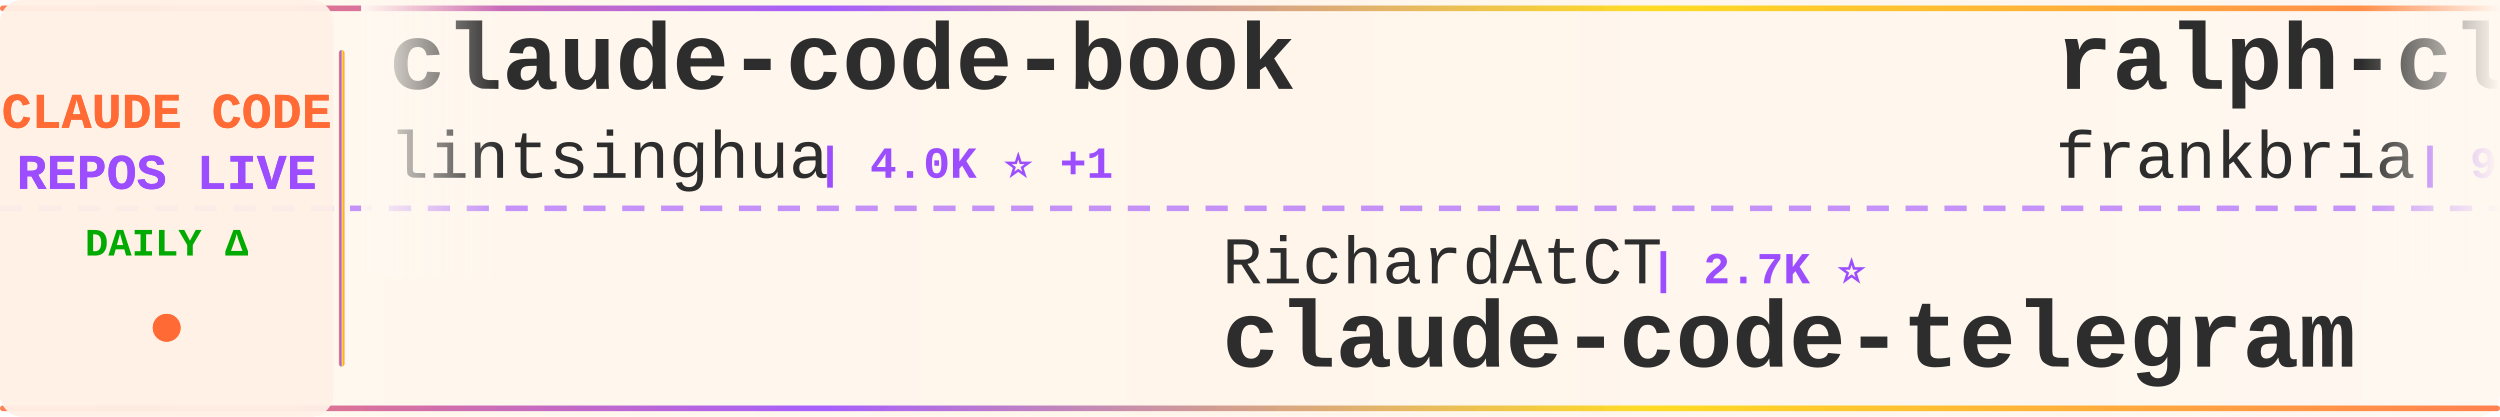
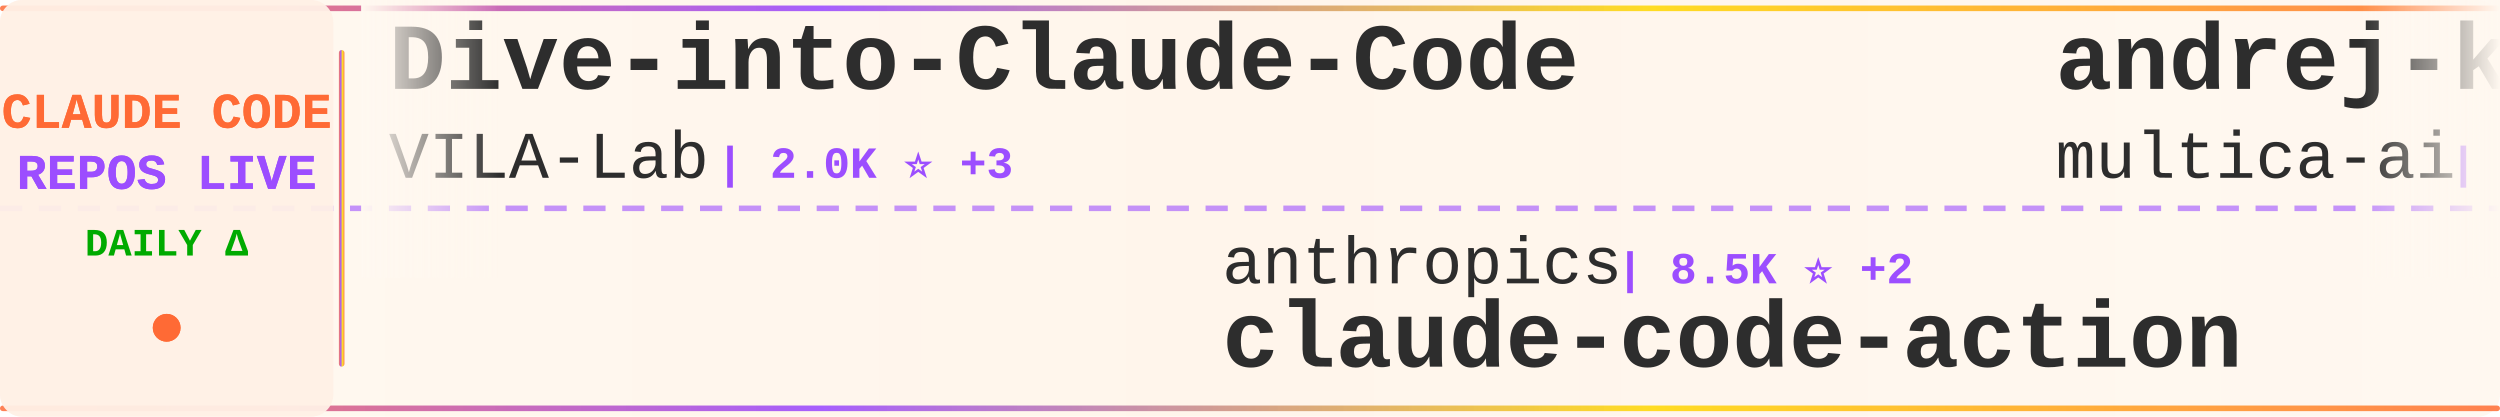
<svg xmlns="http://www.w3.org/2000/svg" width="900" height="150">
  <defs>
    <linearGradient id="tickerBg" x1="0%" y1="0%" x2="100%" y2="0%">
      <stop offset="0%" style="stop-color:#fff8f0;stop-opacity:0.98" />
      <stop offset="50%" style="stop-color:#fff5eb;stop-opacity:1" />
      <stop offset="100%" style="stop-color:#fff8f0;stop-opacity:0.98" />
    </linearGradient>
    <linearGradient id="borderGrad" x1="0%" y1="0%" x2="100%" y2="0%">
      <stop offset="0%" style="stop-color:#FF6B35;stop-opacity:0.85">
        <animate attributeName="stop-opacity" values="0.85;1;0.85" dur="2s" repeatCount="indefinite" />
      </stop>
      <stop offset="33%" style="stop-color:#9C4EFF;stop-opacity:0.9">
        <animate attributeName="stop-opacity" values="0.9;1;0.9" dur="2.2s" repeatCount="indefinite" />
      </stop>
      <stop offset="66%" style="stop-color:#FFD700;stop-opacity:0.85">
        <animate attributeName="stop-opacity" values="0.85;1;0.85" dur="1.8s" repeatCount="indefinite" />
      </stop>
      <stop offset="100%" style="stop-color:#FF6B35;stop-opacity:0.85">
        <animate attributeName="stop-opacity" values="0.85;1;0.85" dur="2s" repeatCount="indefinite" />
      </stop>
    </linearGradient>
    <filter id="textGlow">
      <feGaussianBlur stdDeviation="0.15" result="coloredBlur" />
      <feMerge>
        <feMergeNode in="coloredBlur" />
        <feMergeNode in="SourceGraphic" />
      </feMerge>
    </filter>
    <filter id="metricGlow">
      <feGaussianBlur stdDeviation="0.2" result="coloredBlur" />
      <feMerge>
        <feMergeNode in="coloredBlur" />
        <feMergeNode in="SourceGraphic" />
      </feMerge>
    </filter>
    <linearGradient id="leftFade" x1="0%" y1="0%" x2="100%" y2="0%">
      <stop offset="0%" style="stop-color:#fff8f0;stop-opacity:1" />
      <stop offset="100%" style="stop-color:#fff8f0;stop-opacity:0" />
    </linearGradient>
    <linearGradient id="rightFade" x1="0%" y1="0%" x2="100%" y2="0%">
      <stop offset="0%" style="stop-color:#fff8f0;stop-opacity:0" />
      <stop offset="100%" style="stop-color:#fff8f0;stop-opacity:1" />
    </linearGradient>
  </defs>
  <rect width="900" height="150" fill="url(#tickerBg)" rx="8" />
  <rect x="0" y="2" width="900" height="2" fill="url(#borderGrad)" rx="1" />
  <rect x="0" y="146" width="900" height="2" fill="url(#borderGrad)" rx="1" />
  <line x1="0" y1="75" x2="900" y2="75" stroke="#9C4EFF" stroke-width="2" stroke-dasharray="8 6" opacity="0.6" />
  <rect x="0" y="0" width="120" height="150" fill="#fff0e6" opacity="0.95" rx="8" />
  <text x="60" y="46" font-family="'Courier New', monospace" font-size="18" font-weight="bold" fill="#FF6B35" text-anchor="middle" filter="url(#textGlow)">
    CLAUDE CODE
  </text>
  <text x="60" y="68" font-family="'Courier New', monospace" font-size="18" font-weight="bold" fill="#9C4EFF" text-anchor="middle" filter="url(#textGlow)">
    REPOS LIVE
  </text>
  <text x="60" y="92" font-family="'Courier New', monospace" font-size="14" font-weight="bold" fill="#00aa00" text-anchor="middle">
    DAILY Δ
  </text>
  <circle cx="60" cy="118" r="5" fill="#FF6B35" filter="url(#metricGlow)">
    <animate attributeName="r" values="4;6;4" dur="1.5s" repeatCount="indefinite" />
    <animate attributeName="opacity" values="0.6;1;0.6" dur="1.5s" repeatCount="indefinite" />
  </circle>
  <rect x="122" y="18" width="2" height="114" fill="url(#borderGrad)" rx="1" />
  <clipPath id="tickerClip">
    <rect x="130" y="0" width="770" height="150" />
  </clipPath>
  <g clip-path="url(#tickerClip)">
    <g id="tickerItems">
      <animateTransform attributeName="transform" attributeType="XML" type="translate" from="0 0" to="-3000 0" dur="54s" repeatCount="indefinite" />
      <g transform="translate(0, 0)">
-         <text x="140" y="32" font-family="'Courier New', monospace" font-size="34" font-weight="bold" fill="#2d2d2d">claude-code-book</text>
-         <text x="140" y="64" font-family="'Courier New', monospace" font-size="24" font-weight="normal" fill="#2d2d2d" opacity="1.0">lintsinghua</text>
-         <text x="294" y="64" font-family="'Courier New', monospace" font-size="16" font-weight="bold" fill="#9C4EFF"> | 4.0K ⭐ +1</text>
+         <text x="140" y="32" font-family="'Courier New', monospace" font-size="34" font-weight="bold" fill="#2d2d2d">Dive-into-Claude-Code</text>
+         <text x="140" y="64" font-family="'Courier New', monospace" font-size="24" font-weight="normal" fill="#2d2d2d" opacity="1.0">VILA-Lab</text>
+         <text x="258" y="64" font-family="'Courier New', monospace" font-size="16" font-weight="bold" fill="#9C4EFF"> | 2.0K ⭐ +3</text>
      </g>
      <g transform="translate(300, 0)">
-         <text x="140" y="102" font-family="'Courier New', monospace" font-size="24" font-weight="normal" fill="#2d2d2d" opacity="1.0">RichardAtCT</text>
-         <text x="294" y="102" font-family="'Courier New', monospace" font-size="16" font-weight="bold" fill="#9C4EFF"> | 2.7K ⭐</text>
-         <text x="140" y="132" font-family="'Courier New', monospace" font-size="34" font-weight="bold" fill="#2d2d2d">claude-code-telegram</text>
+         <text x="140" y="102" font-family="'Courier New', monospace" font-size="24" font-weight="normal" fill="#2d2d2d" opacity="1.0">anthropics</text>
+         <text x="282" y="102" font-family="'Courier New', monospace" font-size="16" font-weight="bold" fill="#9C4EFF"> | 8.5K ⭐ +2</text>
+         <text x="140" y="132" font-family="'Courier New', monospace" font-size="34" font-weight="bold" fill="#2d2d2d">claude-code-action</text>
      </g>
      <g transform="translate(600, 0)">
-         <text x="140" y="32" font-family="'Courier New', monospace" font-size="34" font-weight="bold" fill="#2d2d2d">ralph-claude-code</text>
-         <text x="140" y="64" font-family="'Courier New', monospace" font-size="24" font-weight="normal" fill="#2d2d2d" opacity="1.0">frankbria</text>
-         <text x="270" y="64" font-family="'Courier New', monospace" font-size="16" font-weight="bold" fill="#9C4EFF"> | 9.6K ⭐</text>
+         <text x="140" y="32" font-family="'Courier New', monospace" font-size="34" font-weight="bold" fill="#2d2d2d">andrej-karpathy-skills</text>
+         <text x="140" y="64" font-family="'Courier New', monospace" font-size="24" font-weight="normal" fill="#2d2d2d" opacity="1.0">multica-ai</text>
+         <text x="282" y="64" font-family="'Courier New', monospace" font-size="16" font-weight="bold" fill="#9C4EFF"> | 197.4K ⭐ +75</text>
      </g>
      <g transform="translate(900, 0)">
-         <text x="140" y="102" font-family="'Courier New', monospace" font-size="24" font-weight="normal" fill="#2d2d2d" opacity="1.0">jeremylongshore</text>
-         <text x="342" y="102" font-family="'Courier New', monospace" font-size="16" font-weight="bold" fill="#9C4EFF"> | 2.6K ⭐ +1</text>
-         <text x="140" y="132" font-family="'Courier New', monospace" font-size="34" font-weight="bold" fill="#2d2d2d">claude-code-plugins-plus...</text>
+         <text x="140" y="102" font-family="'Courier New', monospace" font-size="24" font-weight="normal" fill="#2d2d2d" opacity="1.0">ChinaSiro</text>
+         <text x="270" y="102" font-family="'Courier New', monospace" font-size="16" font-weight="bold" fill="#9C4EFF"> | 9.6K ⭐ +2</text>
+         <text x="140" y="132" font-family="'Courier New', monospace" font-size="34" font-weight="bold" fill="#2d2d2d">claude-code-sourcemap</text>
      </g>
      <g transform="translate(1200, 0)">
-         <text x="140" y="32" font-family="'Courier New', monospace" font-size="34" font-weight="bold" fill="#2d2d2d">Claude-Code</text>
-         <text x="140" y="64" font-family="'Courier New', monospace" font-size="24" font-weight="normal" fill="#2d2d2d" opacity="1.0">KPR111</text>
-         <text x="234" y="64" font-family="'Courier New', monospace" font-size="16" font-weight="bold" fill="#9C4EFF"> | 18 ⭐</text>
+         <text x="140" y="32" font-family="'Courier New', monospace" font-size="34" font-weight="bold" fill="#2d2d2d">skills</text>
+         <text x="140" y="64" font-family="'Courier New', monospace" font-size="24" font-weight="normal" fill="#2d2d2d" opacity="1.0">anthropics</text>
+         <text x="282" y="64" font-family="'Courier New', monospace" font-size="16" font-weight="bold" fill="#9C4EFF"> | 164.9K ⭐ +35</text>
      </g>
      <g transform="translate(1500, 0)">
-         <text x="140" y="102" font-family="'Courier New', monospace" font-size="24" font-weight="normal" fill="#2d2d2d" opacity="1.0">asgeirtj</text>
-         <text x="258" y="102" font-family="'Courier New', monospace" font-size="16" font-weight="bold" fill="#9C4EFF"> | 61.2K ⭐ +18</text>
-         <text x="140" y="132" font-family="'Courier New', monospace" font-size="34" font-weight="bold" fill="#2d2d2d">system_prompts_leaks</text>
+         <text x="140" y="102" font-family="'Courier New', monospace" font-size="24" font-weight="normal" fill="#2d2d2d" opacity="1.0">musistudio</text>
+         <text x="282" y="102" font-family="'Courier New', monospace" font-size="16" font-weight="bold" fill="#9C4EFF"> | 36.3K ⭐</text>
+         <text x="140" y="132" font-family="'Courier New', monospace" font-size="34" font-weight="bold" fill="#2d2d2d">claude-code-router</text>
      </g>
      <g transform="translate(1800, 0)">
-         <text x="140" y="32" font-family="'Courier New', monospace" font-size="34" font-weight="bold" fill="#2d2d2d">claude-code-reverse</text>
-         <text x="140" y="64" font-family="'Courier New', monospace" font-size="24" font-weight="normal" fill="#2d2d2d" opacity="1.0">Yuyz0112</text>
-         <text x="258" y="64" font-family="'Courier New', monospace" font-size="16" font-weight="bold" fill="#9C4EFF"> | 2.4K ⭐ +1</text>
+         <text x="140" y="32" font-family="'Courier New', monospace" font-size="34" font-weight="bold" fill="#2d2d2d">ClaudeCodeAgents</text>
+         <text x="140" y="64" font-family="'Courier New', monospace" font-size="24" font-weight="normal" fill="#2d2d2d" opacity="1.0">darcyegb</text>
+         <text x="258" y="64" font-family="'Courier New', monospace" font-size="16" font-weight="bold" fill="#9C4EFF"> | 750 ⭐</text>
      </g>
      <g transform="translate(2100, 0)">
        <text x="140" y="102" font-family="'Courier New', monospace" font-size="24" font-weight="normal" fill="#2d2d2d" opacity="1.0">OrcaWhisper</text>
        <text x="294" y="102" font-family="'Courier New', monospace" font-size="16" font-weight="bold" fill="#9C4EFF"> | 86 ⭐</text>
        <text x="140" y="132" font-family="'Courier New', monospace" font-size="34" font-weight="bold" fill="#2d2d2d">Claude-Code</text>
      </g>
      <g transform="translate(2400, 0)">
-         <text x="140" y="32" font-family="'Courier New', monospace" font-size="34" font-weight="bold" fill="#2d2d2d">Auto-claude-code-researc...</text>
-         <text x="140" y="64" font-family="'Courier New', monospace" font-size="24" font-weight="normal" fill="#2d2d2d" opacity="1.0">wanshuiyin</text>
-         <text x="282" y="64" font-family="'Courier New', monospace" font-size="16" font-weight="bold" fill="#9C4EFF"> | 14.0K ⭐ +6</text>
+         <text x="140" y="32" font-family="'Courier New', monospace" font-size="34" font-weight="bold" fill="#2d2d2d">arcads-claude-code</text>
+         <text x="140" y="64" font-family="'Courier New', monospace" font-size="24" font-weight="normal" fill="#2d2d2d" opacity="1.0">krusemediallc</text>
+         <text x="318" y="64" font-family="'Courier New', monospace" font-size="16" font-weight="bold" fill="#9C4EFF"> | 1.1K ⭐ +1</text>
      </g>
      <g transform="translate(2700, 0)">
-         <text x="140" y="102" font-family="'Courier New', monospace" font-size="24" font-weight="normal" fill="#2d2d2d" opacity="1.0">nicedreamzapp</text>
-         <text x="318" y="102" font-family="'Courier New', monospace" font-size="16" font-weight="bold" fill="#9C4EFF"> | 3.0K ⭐</text>
-         <text x="140" y="132" font-family="'Courier New', monospace" font-size="34" font-weight="bold" fill="#2d2d2d">claude-code-local</text>
+         <text x="140" y="102" font-family="'Courier New', monospace" font-size="24" font-weight="normal" fill="#2d2d2d" opacity="1.0">huangserva</text>
+         <text x="282" y="102" font-family="'Courier New', monospace" font-size="16" font-weight="bold" fill="#9C4EFF"> | 621 ⭐</text>
+         <text x="140" y="132" font-family="'Courier New', monospace" font-size="34" font-weight="bold" fill="#2d2d2d">claude-code-cli</text>
      </g>
      <g transform="translate(3000, 0)">
-         <text x="140" y="32" font-family="'Courier New', monospace" font-size="34" font-weight="bold" fill="#2d2d2d">claude-code-book</text>
-         <text x="140" y="64" font-family="'Courier New', monospace" font-size="24" font-weight="normal" fill="#2d2d2d" opacity="1.0">lintsinghua</text>
-         <text x="294" y="64" font-family="'Courier New', monospace" font-size="16" font-weight="bold" fill="#9C4EFF"> | 4.0K ⭐ +1</text>
+         <text x="140" y="32" font-family="'Courier New', monospace" font-size="34" font-weight="bold" fill="#2d2d2d">Dive-into-Claude-Code</text>
+         <text x="140" y="64" font-family="'Courier New', monospace" font-size="24" font-weight="normal" fill="#2d2d2d" opacity="1.0">VILA-Lab</text>
+         <text x="258" y="64" font-family="'Courier New', monospace" font-size="16" font-weight="bold" fill="#9C4EFF"> | 2.0K ⭐ +3</text>
      </g>
      <g transform="translate(3300, 0)">
-         <text x="140" y="102" font-family="'Courier New', monospace" font-size="24" font-weight="normal" fill="#2d2d2d" opacity="1.0">RichardAtCT</text>
-         <text x="294" y="102" font-family="'Courier New', monospace" font-size="16" font-weight="bold" fill="#9C4EFF"> | 2.7K ⭐</text>
-         <text x="140" y="132" font-family="'Courier New', monospace" font-size="34" font-weight="bold" fill="#2d2d2d">claude-code-telegram</text>
+         <text x="140" y="102" font-family="'Courier New', monospace" font-size="24" font-weight="normal" fill="#2d2d2d" opacity="1.0">anthropics</text>
+         <text x="282" y="102" font-family="'Courier New', monospace" font-size="16" font-weight="bold" fill="#9C4EFF"> | 8.5K ⭐ +2</text>
+         <text x="140" y="132" font-family="'Courier New', monospace" font-size="34" font-weight="bold" fill="#2d2d2d">claude-code-action</text>
      </g>
      <g transform="translate(3600, 0)">
-         <text x="140" y="32" font-family="'Courier New', monospace" font-size="34" font-weight="bold" fill="#2d2d2d">ralph-claude-code</text>
-         <text x="140" y="64" font-family="'Courier New', monospace" font-size="24" font-weight="normal" fill="#2d2d2d" opacity="1.0">frankbria</text>
-         <text x="270" y="64" font-family="'Courier New', monospace" font-size="16" font-weight="bold" fill="#9C4EFF"> | 9.6K ⭐</text>
+         <text x="140" y="32" font-family="'Courier New', monospace" font-size="34" font-weight="bold" fill="#2d2d2d">andrej-karpathy-skills</text>
+         <text x="140" y="64" font-family="'Courier New', monospace" font-size="24" font-weight="normal" fill="#2d2d2d" opacity="1.0">multica-ai</text>
+         <text x="282" y="64" font-family="'Courier New', monospace" font-size="16" font-weight="bold" fill="#9C4EFF"> | 197.4K ⭐ +75</text>
      </g>
      <g transform="translate(3900, 0)">
-         <text x="140" y="102" font-family="'Courier New', monospace" font-size="24" font-weight="normal" fill="#2d2d2d" opacity="1.0">jeremylongshore</text>
-         <text x="342" y="102" font-family="'Courier New', monospace" font-size="16" font-weight="bold" fill="#9C4EFF"> | 2.6K ⭐ +1</text>
-         <text x="140" y="132" font-family="'Courier New', monospace" font-size="34" font-weight="bold" fill="#2d2d2d">claude-code-plugins-plus...</text>
+         <text x="140" y="102" font-family="'Courier New', monospace" font-size="24" font-weight="normal" fill="#2d2d2d" opacity="1.0">ChinaSiro</text>
+         <text x="270" y="102" font-family="'Courier New', monospace" font-size="16" font-weight="bold" fill="#9C4EFF"> | 9.6K ⭐ +2</text>
+         <text x="140" y="132" font-family="'Courier New', monospace" font-size="34" font-weight="bold" fill="#2d2d2d">claude-code-sourcemap</text>
      </g>
    </g>
  </g>
  <rect x="130" y="0" width="50" height="100" fill="url(#leftFade)" />
  <rect x="850" y="0" width="50" height="100" fill="url(#rightFade)" />
</svg>
